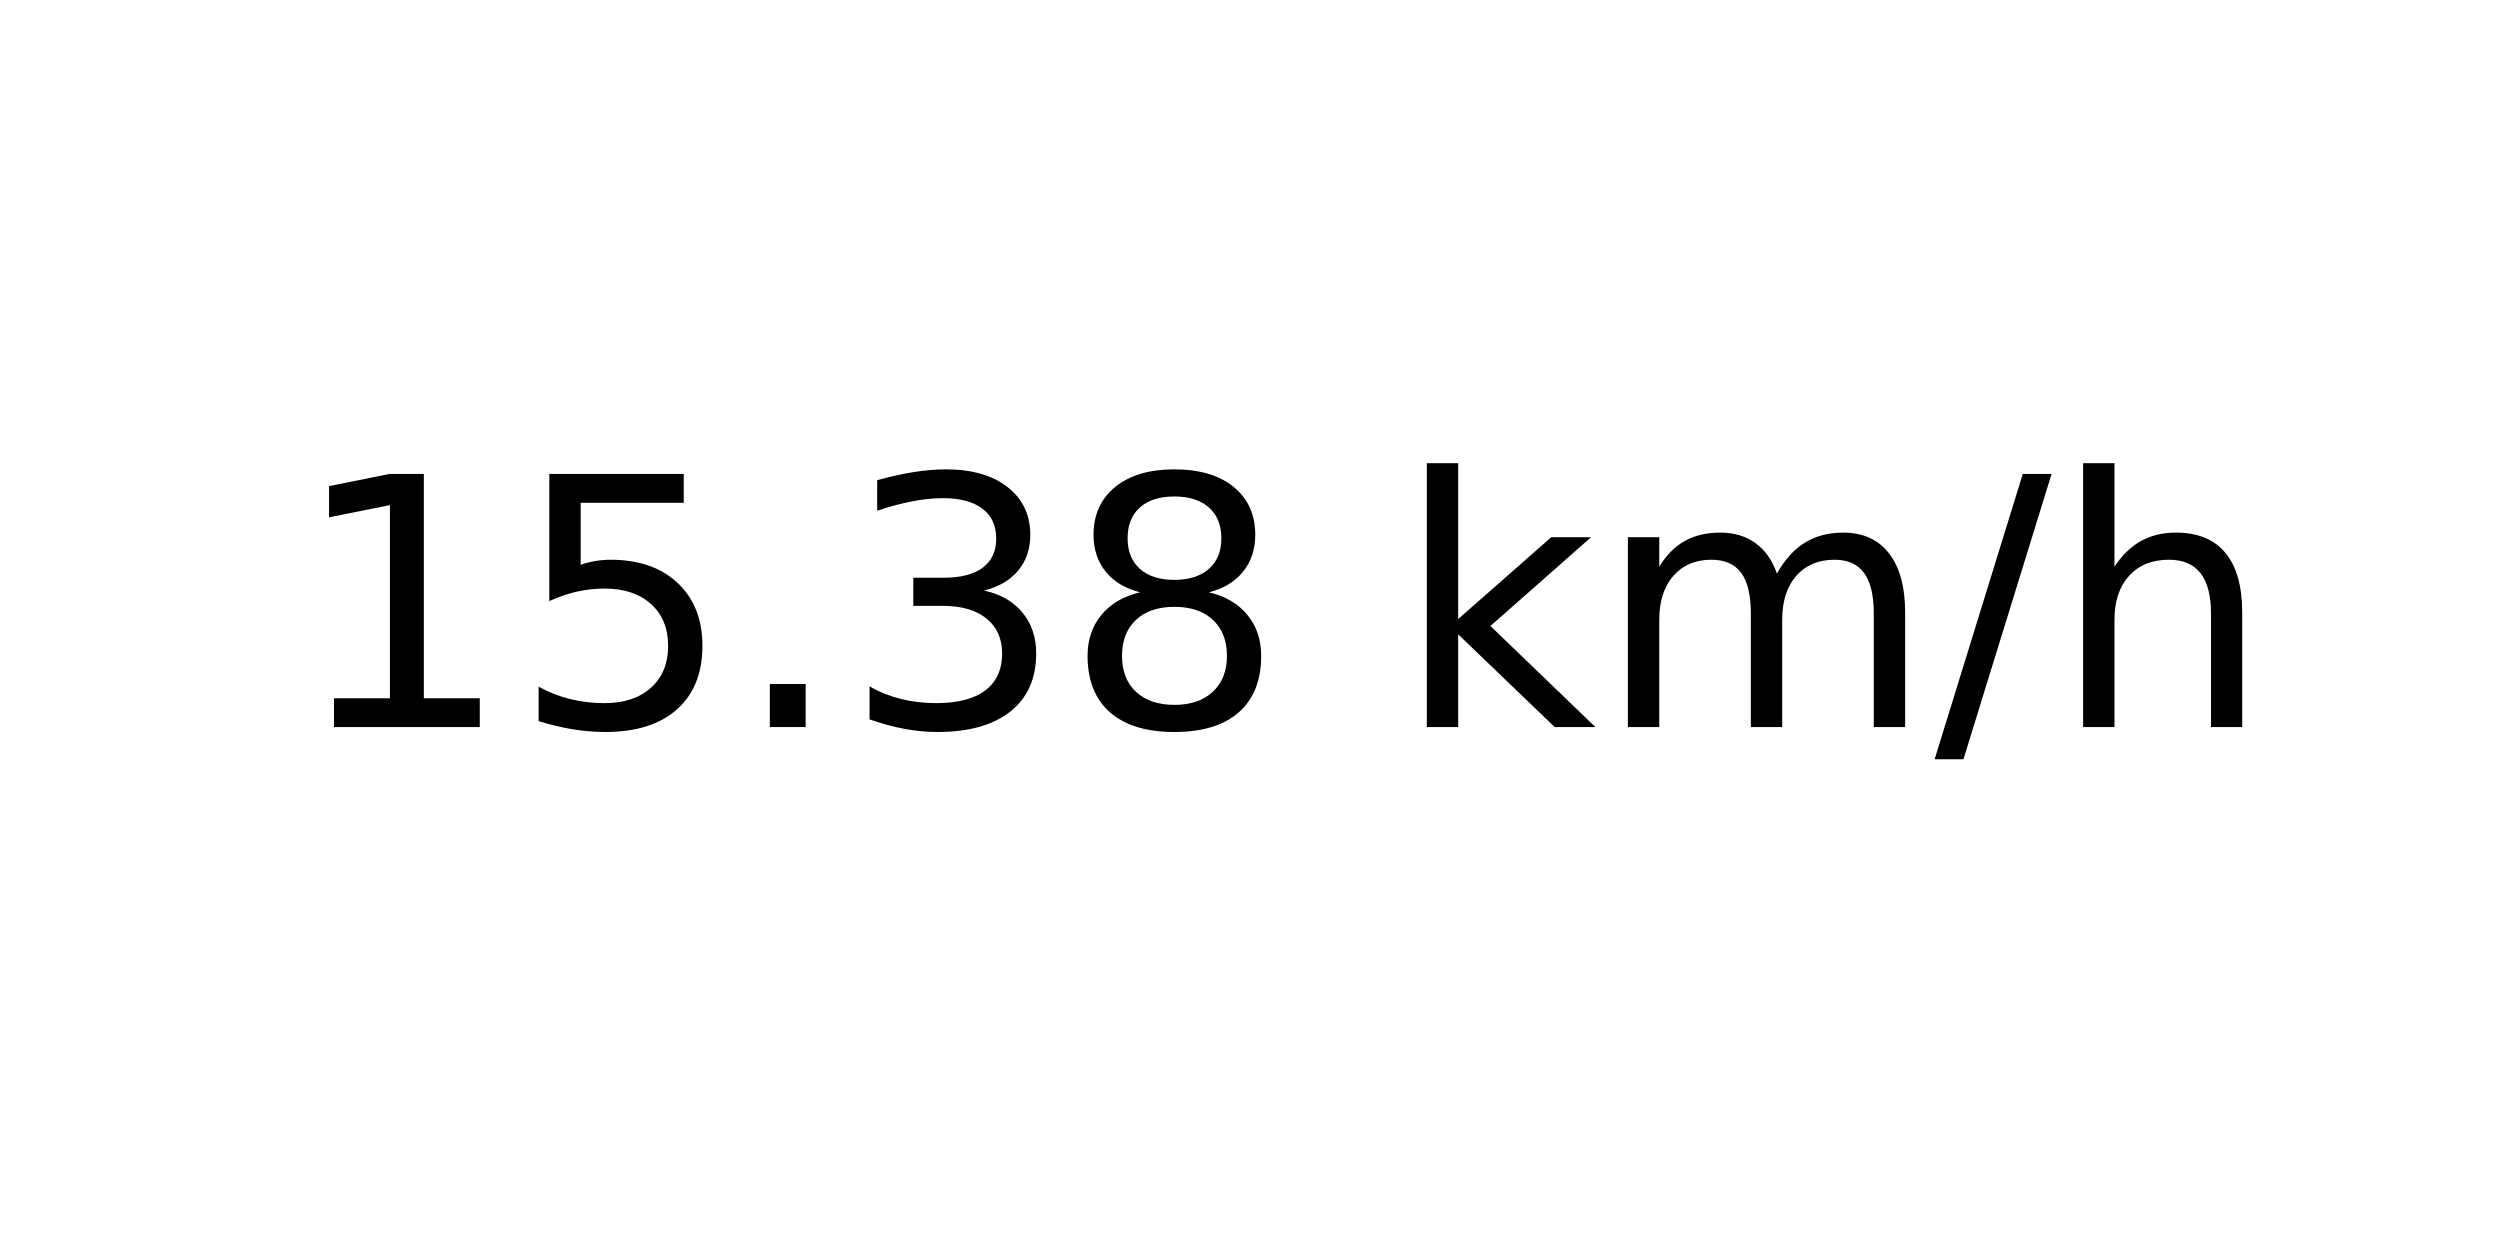
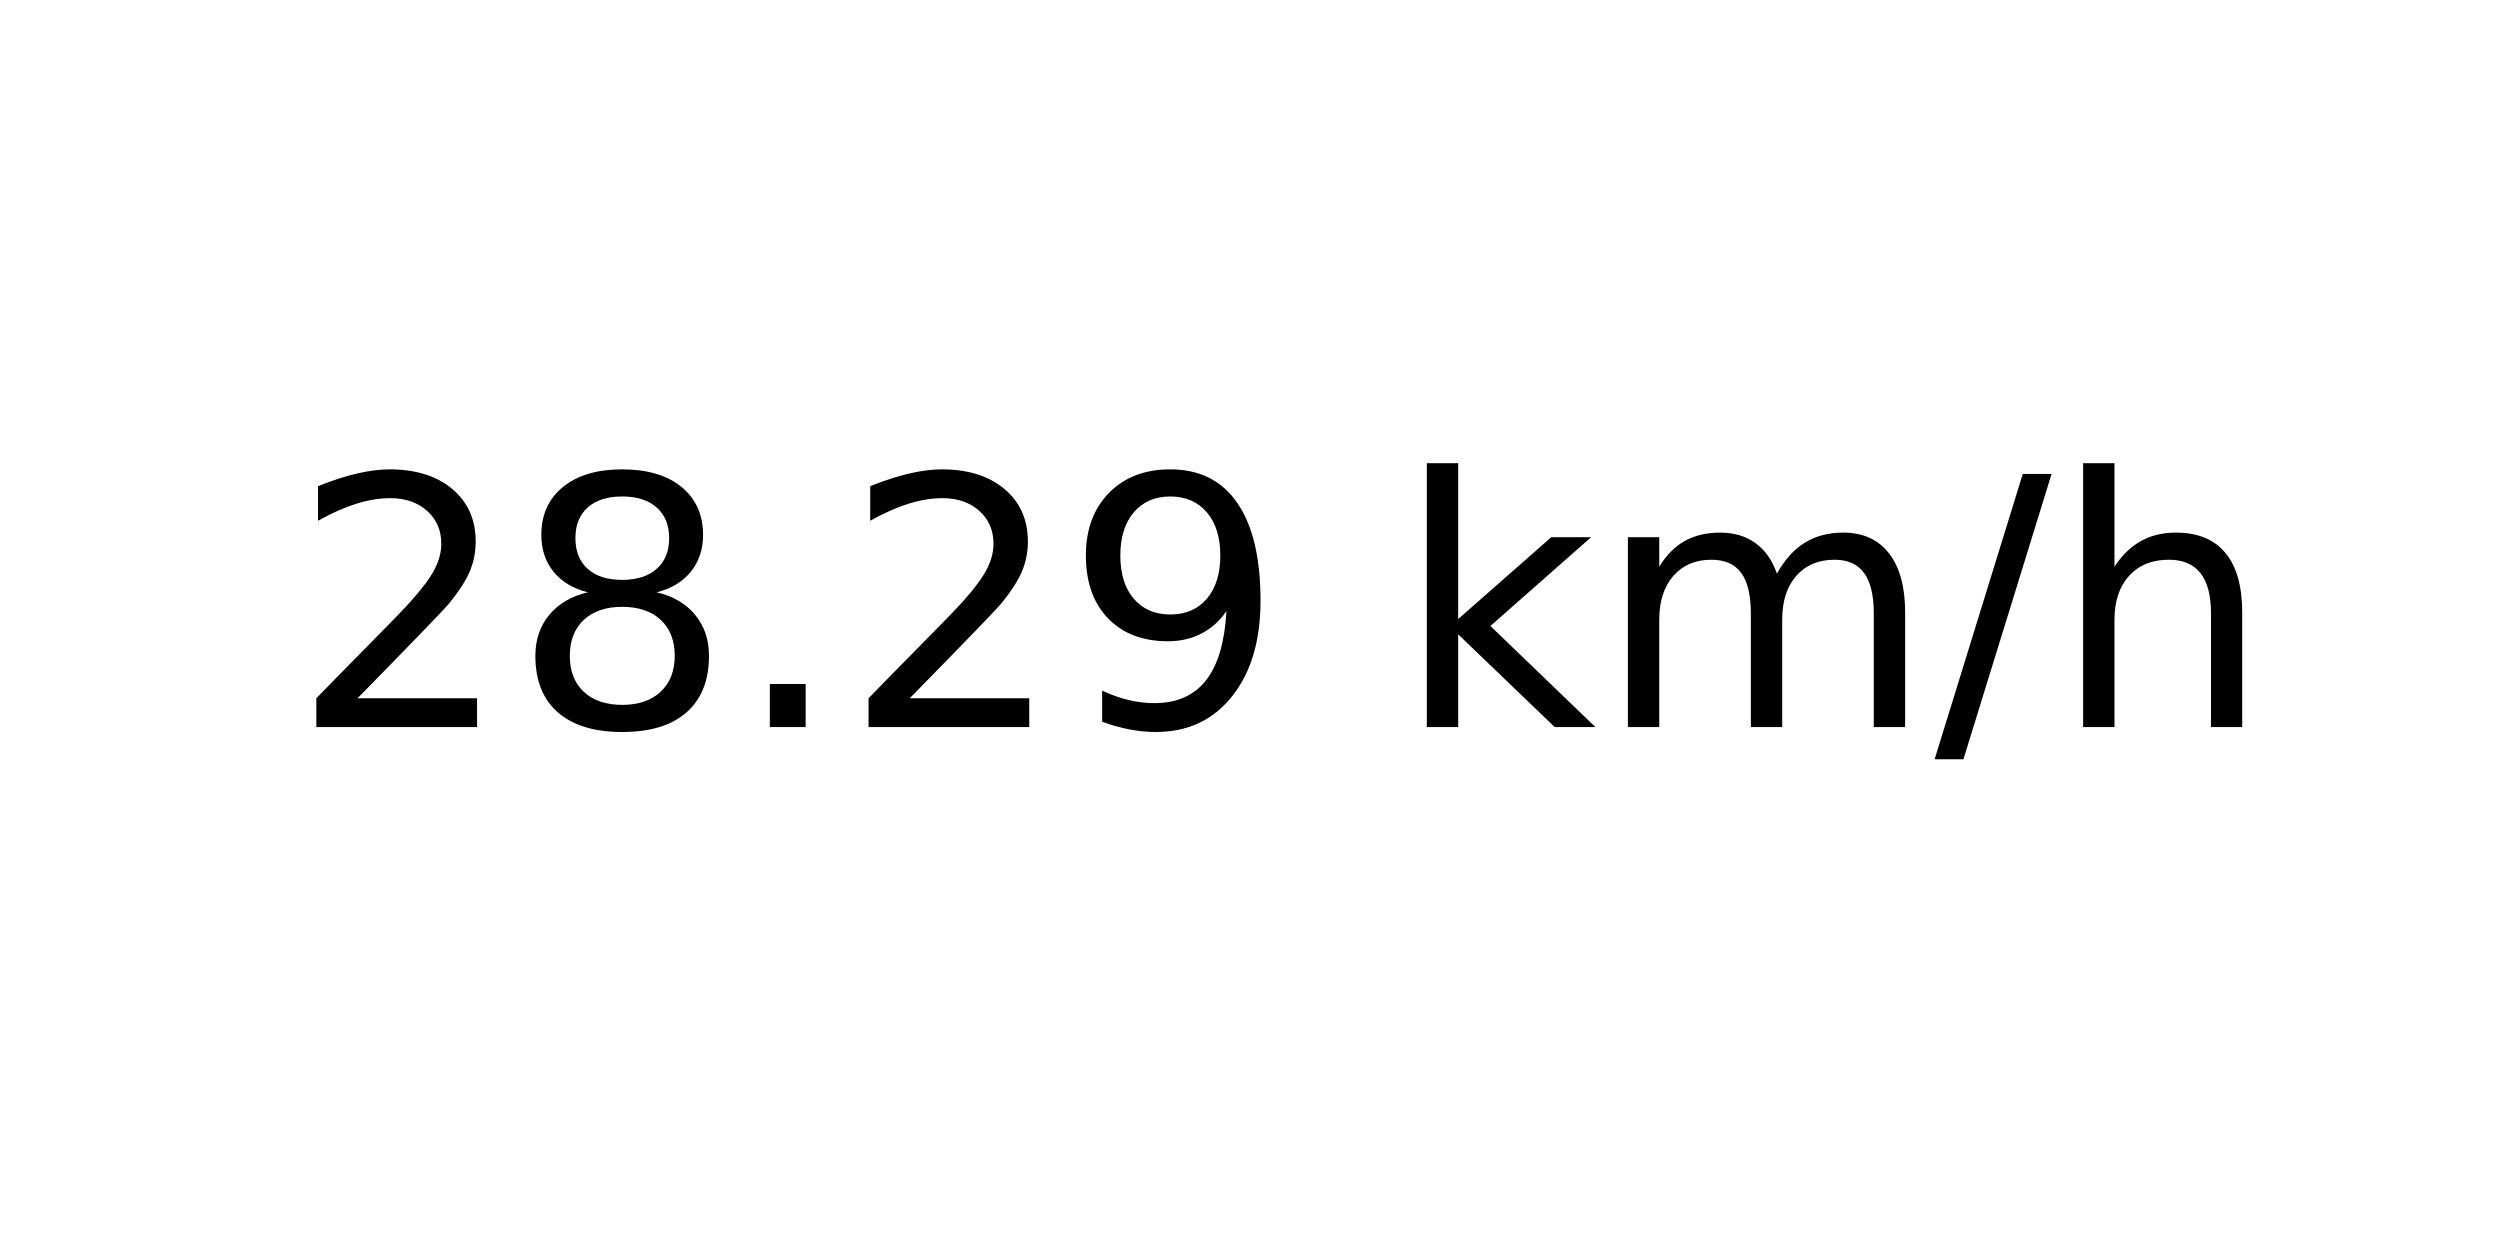
<svg xmlns="http://www.w3.org/2000/svg" xmlns:xlink="http://www.w3.org/1999/xlink" width="72pt" height="36pt" viewBox="0 0 72 36" version="1.1">
  <defs>
    <style type="text/css">*{stroke-linejoin: round; stroke-linecap: butt}</style>
  </defs>
  <g id="figure_1">
    <g id="axes_1">
      <g id="text_1">
        <g transform="translate(8.378125 20.93937) scale(0.1 -0.1)">
          <defs>
-             <path id="DejaVuSans-31" d="M 794 531  L 1825 531  L 1825 4091  L 703 3866  L 703 4441  L 1819 4666  L 2450 4666  L 2450 531  L 3481 531  L 3481 0  L 794 0  L 794 531  z " transform="scale(0.015625)" />
-             <path id="DejaVuSans-35" d="M 691 4666  L 3169 4666  L 3169 4134  L 1269 4134  L 1269 2991  Q 1406 3038 1543 3061  Q 1681 3084 1819 3084  Q 2600 3084 3056 2656  Q 3513 2228 3513 1497  Q 3513 744 3044 326  Q 2575 -91 1722 -91  Q 1428 -91 1123 -41  Q 819 9 494 109  L 494 744  Q 775 591 1075 516  Q 1375 441 1709 441  Q 2250 441 2565 725  Q 2881 1009 2881 1497  Q 2881 1984 2565 2268  Q 2250 2553 1709 2553  Q 1456 2553 1204 2497  Q 953 2441 691 2322  L 691 4666  z " transform="scale(0.015625)" />
+             <path id="DejaVuSans-32" d="M 1228 531  L 3431 531  L 3431 0  L 469 0  L 469 531  Q 828 903 1448 1529  Q 2069 2156 2228 2338  Q 2531 2678 2651 2914  Q 2772 3150 2772 3378  Q 2772 3750 2511 3984  Q 2250 4219 1831 4219  Q 1534 4219 1204 4116  Q 875 4013 500 3803  L 500 4441  Q 881 4594 1212 4672  Q 1544 4750 1819 4750  Q 2544 4750 2975 4387  Q 3406 4025 3406 3419  Q 3406 3131 3298 2873  Q 3191 2616 2906 2266  Q 2828 2175 2409 1742  Q 1991 1309 1228 531  z " transform="scale(0.015625)" />
+             <path id="DejaVuSans-38" d="M 2034 2216  Q 1584 2216 1326 1975  Q 1069 1734 1069 1313  Q 1069 891 1326 650  Q 1584 409 2034 409  Q 2484 409 2743 651  Q 3003 894 3003 1313  Q 3003 1734 2745 1975  Q 2488 2216 2034 2216  z M 1403 2484  Q 997 2584 770 2862  Q 544 3141 544 3541  Q 544 4100 942 4425  Q 1341 4750 2034 4750  Q 2731 4750 3128 4425  Q 3525 4100 3525 3541  Q 3525 3141 3298 2862  Q 3072 2584 2669 2484  Q 3125 2378 3379 2068  Q 3634 1759 3634 1313  Q 3634 634 3220 271  Q 2806 -91 2034 -91  Q 1263 -91 848 271  Q 434 634 434 1313  Q 434 1759 690 2068  Q 947 2378 1403 2484  z M 1172 3481  Q 1172 3119 1398 2916  Q 1625 2713 2034 2713  Q 2441 2713 2670 2916  Q 2900 3119 2900 3481  Q 2900 3844 2670 4047  Q 2441 4250 2034 4250  Q 1625 4250 1398 4047  Q 1172 3844 1172 3481  z " transform="scale(0.015625)" />
            <path id="DejaVuSans-2e" d="M 684 794  L 1344 794  L 1344 0  L 684 0  L 684 794  z " transform="scale(0.015625)" />
-             <path id="DejaVuSans-33" d="M 2597 2516  Q 3050 2419 3304 2112  Q 3559 1806 3559 1356  Q 3559 666 3084 287  Q 2609 -91 1734 -91  Q 1441 -91 1130 -33  Q 819 25 488 141  L 488 750  Q 750 597 1062 519  Q 1375 441 1716 441  Q 2309 441 2620 675  Q 2931 909 2931 1356  Q 2931 1769 2642 2001  Q 2353 2234 1838 2234  L 1294 2234  L 1294 2753  L 1863 2753  Q 2328 2753 2575 2939  Q 2822 3125 2822 3475  Q 2822 3834 2567 4026  Q 2313 4219 1838 4219  Q 1578 4219 1281 4162  Q 984 4106 628 3988  L 628 4550  Q 988 4650 1302 4700  Q 1616 4750 1894 4750  Q 2613 4750 3031 4423  Q 3450 4097 3450 3541  Q 3450 3153 3228 2886  Q 3006 2619 2597 2516  z " transform="scale(0.015625)" />
-             <path id="DejaVuSans-38" d="M 2034 2216  Q 1584 2216 1326 1975  Q 1069 1734 1069 1313  Q 1069 891 1326 650  Q 1584 409 2034 409  Q 2484 409 2743 651  Q 3003 894 3003 1313  Q 3003 1734 2745 1975  Q 2488 2216 2034 2216  z M 1403 2484  Q 997 2584 770 2862  Q 544 3141 544 3541  Q 544 4100 942 4425  Q 1341 4750 2034 4750  Q 2731 4750 3128 4425  Q 3525 4100 3525 3541  Q 3525 3141 3298 2862  Q 3072 2584 2669 2484  Q 3125 2378 3379 2068  Q 3634 1759 3634 1313  Q 3634 634 3220 271  Q 2806 -91 2034 -91  Q 1263 -91 848 271  Q 434 634 434 1313  Q 434 1759 690 2068  Q 947 2378 1403 2484  z M 1172 3481  Q 1172 3119 1398 2916  Q 1625 2713 2034 2713  Q 2441 2713 2670 2916  Q 2900 3119 2900 3481  Q 2900 3844 2670 4047  Q 2441 4250 2034 4250  Q 1625 4250 1398 4047  Q 1172 3844 1172 3481  z " transform="scale(0.015625)" />
+             <path id="DejaVuSans-39" d="M 703 97  L 703 672  Q 941 559 1184 500  Q 1428 441 1663 441  Q 2288 441 2617 861  Q 2947 1281 2994 2138  Q 2813 1869 2534 1725  Q 2256 1581 1919 1581  Q 1219 1581 811 2004  Q 403 2428 403 3163  Q 403 3881 828 4315  Q 1253 4750 1959 4750  Q 2769 4750 3195 4129  Q 3622 3509 3622 2328  Q 3622 1225 3098 567  Q 2575 -91 1691 -91  Q 1453 -91 1209 -44  Q 966 3 703 97  z M 1959 2075  Q 2384 2075 2632 2365  Q 2881 2656 2881 3163  Q 2881 3666 2632 3958  Q 2384 4250 1959 4250  Q 1534 4250 1286 3958  Q 1038 3666 1038 3163  Q 1038 2656 1286 2365  Q 1534 2075 1959 2075  z " transform="scale(0.015625)" />
            <path id="DejaVuSans-20" transform="scale(0.015625)" />
            <path id="DejaVuSans-6b" d="M 581 4863  L 1159 4863  L 1159 1991  L 2875 3500  L 3609 3500  L 1753 1863  L 3688 0  L 2938 0  L 1159 1709  L 1159 0  L 581 0  L 581 4863  z " transform="scale(0.015625)" />
            <path id="DejaVuSans-6d" d="M 3328 2828  Q 3544 3216 3844 3400  Q 4144 3584 4550 3584  Q 5097 3584 5394 3201  Q 5691 2819 5691 2113  L 5691 0  L 5113 0  L 5113 2094  Q 5113 2597 4934 2840  Q 4756 3084 4391 3084  Q 3944 3084 3684 2787  Q 3425 2491 3425 1978  L 3425 0  L 2847 0  L 2847 2094  Q 2847 2600 2669 2842  Q 2491 3084 2119 3084  Q 1678 3084 1418 2786  Q 1159 2488 1159 1978  L 1159 0  L 581 0  L 581 3500  L 1159 3500  L 1159 2956  Q 1356 3278 1631 3431  Q 1906 3584 2284 3584  Q 2666 3584 2933 3390  Q 3200 3197 3328 2828  z " transform="scale(0.015625)" />
            <path id="DejaVuSans-2f" d="M 1625 4666  L 2156 4666  L 531 -594  L 0 -594  L 1625 4666  z " transform="scale(0.015625)" />
            <path id="DejaVuSans-68" d="M 3513 2113  L 3513 0  L 2938 0  L 2938 2094  Q 2938 2591 2744 2837  Q 2550 3084 2163 3084  Q 1697 3084 1428 2787  Q 1159 2491 1159 1978  L 1159 0  L 581 0  L 581 4863  L 1159 4863  L 1159 2956  Q 1366 3272 1645 3428  Q 1925 3584 2291 3584  Q 2894 3584 3203 3211  Q 3513 2838 3513 2113  z " transform="scale(0.015625)" />
          </defs>
-           <use xlink:href="#DejaVuSans-31" />
-           <use xlink:href="#DejaVuSans-35" x="63.623" />
+           <use xlink:href="#DejaVuSans-32" />
+           <use xlink:href="#DejaVuSans-38" x="63.623" />
          <use xlink:href="#DejaVuSans-2e" x="127.246" />
-           <use xlink:href="#DejaVuSans-33" x="159.033" />
-           <use xlink:href="#DejaVuSans-38" x="222.656" />
+           <use xlink:href="#DejaVuSans-32" x="159.033" />
+           <use xlink:href="#DejaVuSans-39" x="222.656" />
          <use xlink:href="#DejaVuSans-20" x="286.279" />
          <use xlink:href="#DejaVuSans-6b" x="318.066" />
          <use xlink:href="#DejaVuSans-6d" x="375.977" />
          <use xlink:href="#DejaVuSans-2f" x="473.389" />
          <use xlink:href="#DejaVuSans-68" x="507.08" />
        </g>
      </g>
    </g>
  </g>
</svg>
